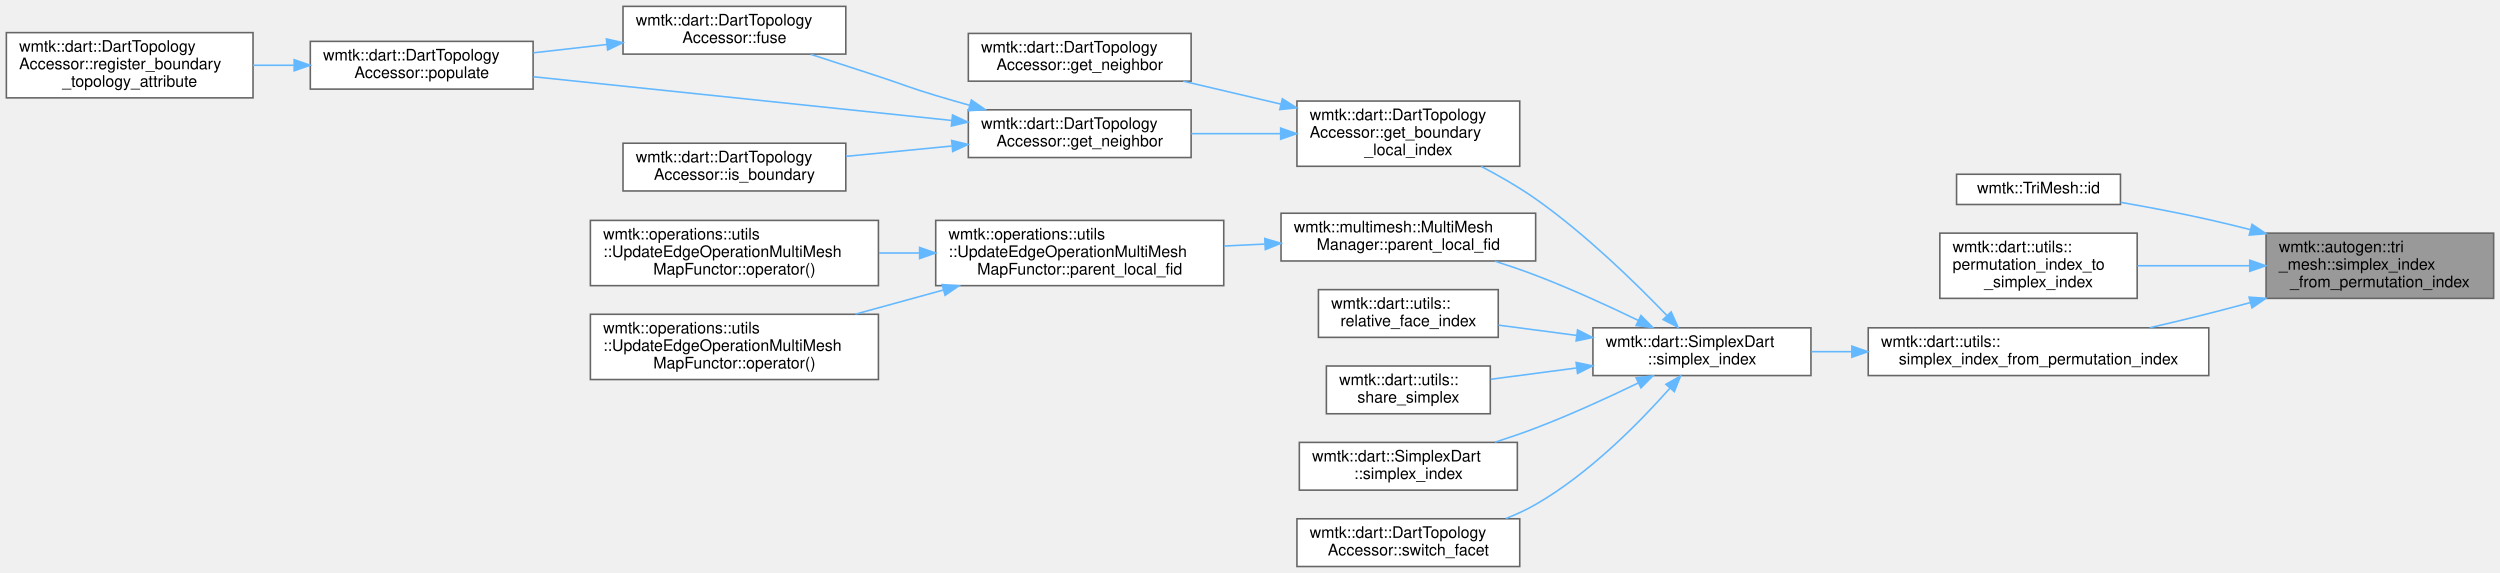
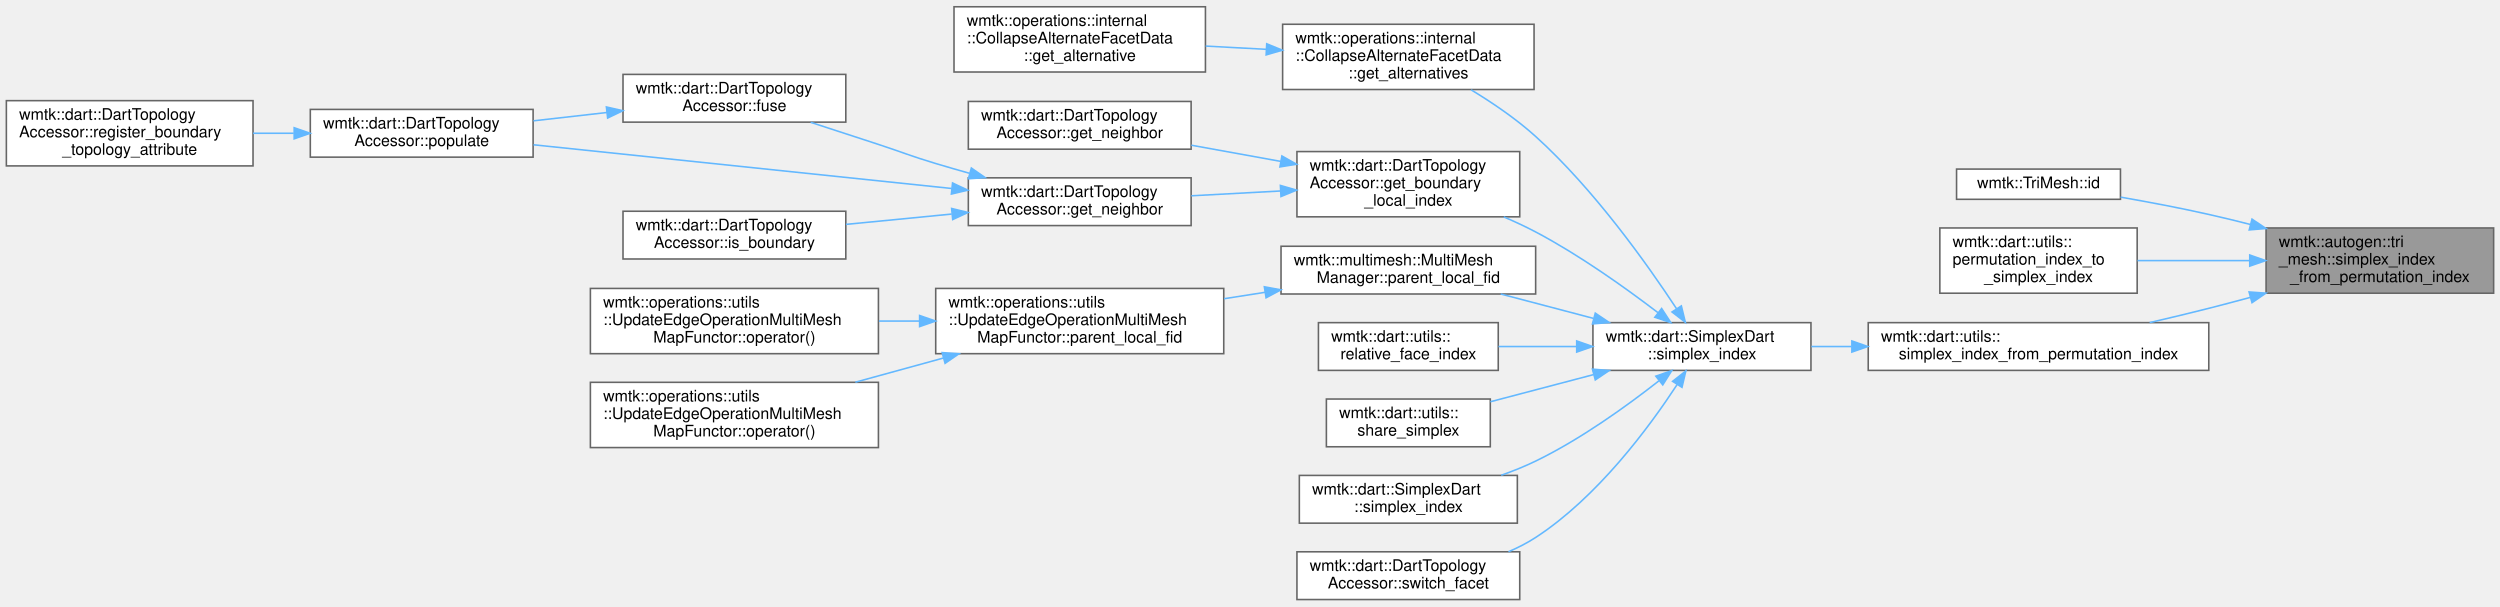
- <svg xmlns="http://www.w3.org/2000/svg" xmlns:xlink="http://www.w3.org/1999/xlink" width="1571pt" height="360pt" viewBox="0.00 0.00 1571.00 360.00">
-   <g id="graph0" class="graph" transform="scale(1 1) rotate(0) translate(4 356)">
+ <svg xmlns="http://www.w3.org/2000/svg" xmlns:xlink="http://www.w3.org/1999/xlink" width="1571pt" height="381pt" viewBox="0.00 0.00 1571.00 380.50">
+   <g id="graph0" class="graph" transform="scale(1 1) rotate(0) translate(4 376.5)">
    <g id="Node000001" class="node">
      <g id="a_Node000001">
        <a xlink:title=" ">
-           <polygon fill="#999999" stroke="#666666" points="1563,-209.5 1420,-209.5 1420,-168.5 1563,-168.5 1563,-209.5" />
-           <text text-anchor="start" x="1428" y="-197.5" font-family="Helvetica,sans-Serif" font-size="10.00">wmtk::autogen::tri</text>
-           <text text-anchor="start" x="1428" y="-186.5" font-family="Helvetica,sans-Serif" font-size="10.00">_mesh::simplex_index</text>
-           <text text-anchor="middle" x="1491.5" y="-175.5" font-family="Helvetica,sans-Serif" font-size="10.00">_from_permutation_index</text>
+           <polygon fill="#999999" stroke="#666666" points="1563,-233.5 1420,-233.5 1420,-192.5 1563,-192.5 1563,-233.5" />
+           <text text-anchor="start" x="1428" y="-221.5" font-family="Helvetica,sans-Serif" font-size="10.00">wmtk::autogen::tri</text>
+           <text text-anchor="start" x="1428" y="-210.5" font-family="Helvetica,sans-Serif" font-size="10.00">_mesh::simplex_index</text>
+           <text text-anchor="middle" x="1491.5" y="-199.5" font-family="Helvetica,sans-Serif" font-size="10.00">_from_permutation_index</text>
        </a>
      </g>
    </g>
    <g id="Node000002" class="node">
      <g id="a_Node000002">
        <a xlink:href="classwmtk_1_1_tri_mesh.html#a8e6c069c04655e6c6ca185b52c545912" target="_top" xlink:title=" ">
-           <polygon fill="white" stroke="#666666" points="1328.5,-246.5 1225.5,-246.5 1225.5,-227.5 1328.5,-227.5 1328.5,-246.5" />
-           <text text-anchor="middle" x="1277" y="-234.5" font-family="Helvetica,sans-Serif" font-size="10.00">wmtk::TriMesh::id</text>
+           <polygon fill="white" stroke="#666666" points="1328.5,-270.5 1225.5,-270.5 1225.5,-251.5 1328.5,-251.5 1328.5,-270.5" />
+           <text text-anchor="middle" x="1277" y="-258.5" font-family="Helvetica,sans-Serif" font-size="10.00">wmtk::TriMesh::id</text>
        </a>
      </g>
    </g>
    <g id="edge1_Node000001_Node000002" class="edge">
      <g id="a_edge1_Node000001_Node000002">
        <a xlink:title=" ">
-           <path fill="none" stroke="#63b8ff" d="M1410.1,-211.7C1401.32,-213.94 1392.49,-216.09 1384,-218 1366.03,-222.05 1346.2,-225.79 1328.6,-228.87" />
-           <polygon fill="#63b8ff" stroke="#63b8ff" points="1411.17,-215.04 1419.97,-209.15 1409.41,-208.27 1411.17,-215.04" />
+           <path fill="none" stroke="#63b8ff" d="M1410.1,-235.7C1401.32,-237.94 1392.49,-240.09 1384,-242 1366.03,-246.05 1346.2,-249.79 1328.6,-252.87" />
+           <polygon fill="#63b8ff" stroke="#63b8ff" points="1411.17,-239.04 1419.97,-233.15 1409.41,-232.27 1411.17,-239.04" />
        </a>
      </g>
    </g>
    <g id="Node000003" class="node">
      <g id="a_Node000003">
        <a xlink:href="namespacewmtk_1_1dart_1_1utils.html#a2a9d018ba8f7a8c66ce8ebb364212338" target="_top" xlink:title=" ">
-           <polygon fill="white" stroke="#666666" points="1339,-209.5 1215,-209.5 1215,-168.5 1339,-168.5 1339,-209.5" />
-           <text text-anchor="start" x="1223" y="-197.5" font-family="Helvetica,sans-Serif" font-size="10.00">wmtk::dart::utils::</text>
-           <text text-anchor="start" x="1223" y="-186.5" font-family="Helvetica,sans-Serif" font-size="10.00">permutation_index_to</text>
-           <text text-anchor="middle" x="1277" y="-175.5" font-family="Helvetica,sans-Serif" font-size="10.00">_simplex_index</text>
+           <polygon fill="white" stroke="#666666" points="1339,-233.5 1215,-233.5 1215,-192.5 1339,-192.5 1339,-233.5" />
+           <text text-anchor="start" x="1223" y="-221.5" font-family="Helvetica,sans-Serif" font-size="10.00">wmtk::dart::utils::</text>
+           <text text-anchor="start" x="1223" y="-210.5" font-family="Helvetica,sans-Serif" font-size="10.00">permutation_index_to</text>
+           <text text-anchor="middle" x="1277" y="-199.5" font-family="Helvetica,sans-Serif" font-size="10.00">_simplex_index</text>
        </a>
      </g>
    </g>
    <g id="edge2_Node000001_Node000003" class="edge">
      <g id="a_edge2_Node000001_Node000003">
        <a xlink:title=" ">
-           <path fill="none" stroke="#63b8ff" d="M1409.51,-189C1386.18,-189 1361.12,-189 1339.2,-189" />
-           <polygon fill="#63b8ff" stroke="#63b8ff" points="1409.74,-192.5 1419.74,-189 1409.74,-185.5 1409.74,-192.5" />
+           <path fill="none" stroke="#63b8ff" d="M1409.51,-213C1386.18,-213 1361.12,-213 1339.2,-213" />
+           <polygon fill="#63b8ff" stroke="#63b8ff" points="1409.74,-216.5 1419.74,-213 1409.74,-209.5 1409.74,-216.5" />
        </a>
      </g>
    </g>
    <g id="Node000004" class="node">
      <g id="a_Node000004">
        <a xlink:href="namespacewmtk_1_1dart_1_1utils.html#a372b3dc51045664821dc4d31392c4e29" target="_top" xlink:title=" ">
-           <polygon fill="white" stroke="#666666" points="1384,-150 1170,-150 1170,-120 1384,-120 1384,-150" />
-           <text text-anchor="start" x="1178" y="-138" font-family="Helvetica,sans-Serif" font-size="10.00">wmtk::dart::utils::</text>
-           <text text-anchor="middle" x="1277" y="-127" font-family="Helvetica,sans-Serif" font-size="10.00">simplex_index_from_permutation_index</text>
+           <polygon fill="white" stroke="#666666" points="1384,-174 1170,-174 1170,-144 1384,-144 1384,-174" />
+           <text text-anchor="start" x="1178" y="-162" font-family="Helvetica,sans-Serif" font-size="10.00">wmtk::dart::utils::</text>
+           <text text-anchor="middle" x="1277" y="-151" font-family="Helvetica,sans-Serif" font-size="10.00">simplex_index_from_permutation_index</text>
        </a>
      </g>
    </g>
    <g id="edge3_Node000001_Node000004" class="edge">
      <g id="a_edge3_Node000001_Node000004">
        <a xlink:title=" ">
-           <path fill="none" stroke="#63b8ff" d="M1410.03,-165.85C1401.26,-163.48 1392.45,-161.15 1384,-159 1372.02,-155.96 1359.23,-152.9 1346.83,-150.04" />
-           <polygon fill="#63b8ff" stroke="#63b8ff" points="1409.32,-169.29 1419.89,-168.55 1411.17,-162.54 1409.32,-169.29" />
+           <path fill="none" stroke="#63b8ff" d="M1410.03,-189.85C1401.26,-187.48 1392.45,-185.15 1384,-183 1372.02,-179.96 1359.23,-176.9 1346.83,-174.04" />
+           <polygon fill="#63b8ff" stroke="#63b8ff" points="1409.32,-193.29 1419.89,-192.55 1411.17,-186.54 1409.32,-193.29" />
        </a>
      </g>
    </g>
    <g id="Node000005" class="node">
      <g id="a_Node000005">
        <a xlink:href="classwmtk_1_1dart_1_1_simplex_dart.html#ad657cee68299758eeb9f380ee376c359" target="_top" xlink:title=" ">
-           <polygon fill="white" stroke="#666666" points="1134,-150 997,-150 997,-120 1134,-120 1134,-150" />
-           <text text-anchor="start" x="1005" y="-138" font-family="Helvetica,sans-Serif" font-size="10.00">wmtk::dart::SimplexDart</text>
-           <text text-anchor="middle" x="1065.5" y="-127" font-family="Helvetica,sans-Serif" font-size="10.00">::simplex_index</text>
+           <polygon fill="white" stroke="#666666" points="1134,-174 997,-174 997,-144 1134,-144 1134,-174" />
+           <text text-anchor="start" x="1005" y="-162" font-family="Helvetica,sans-Serif" font-size="10.00">wmtk::dart::SimplexDart</text>
+           <text text-anchor="middle" x="1065.5" y="-151" font-family="Helvetica,sans-Serif" font-size="10.00">::simplex_index</text>
        </a>
      </g>
    </g>
    <g id="edge4_Node000004_Node000005" class="edge">
      <g id="a_edge4_Node000004_Node000005">
        <a xlink:title=" ">
-           <path fill="none" stroke="#63b8ff" d="M1159.57,-135C1150.95,-135 1142.44,-135 1134.28,-135" />
-           <polygon fill="#63b8ff" stroke="#63b8ff" points="1159.72,-138.5 1169.72,-135 1159.72,-131.5 1159.72,-138.5" />
+           <path fill="none" stroke="#63b8ff" d="M1159.57,-159C1150.95,-159 1142.44,-159 1134.28,-159" />
+           <polygon fill="#63b8ff" stroke="#63b8ff" points="1159.72,-162.5 1169.72,-159 1159.72,-155.5 1159.72,-162.5" />
        </a>
      </g>
    </g>
    <g id="Node000006" class="node">
      <g id="a_Node000006">
-         <a xlink:href="classwmtk_1_1dart_1_1_dart_topology_accessor.html#a9b2ae233ce769195d539dea00eee6d17" target="_top" xlink:title=" ">
-           <polygon fill="white" stroke="#666666" points="951,-292.5 811,-292.5 811,-251.5 951,-251.5 951,-292.5" />
-           <text text-anchor="start" x="819" y="-280.5" font-family="Helvetica,sans-Serif" font-size="10.00">wmtk::dart::DartTopology</text>
-           <text text-anchor="start" x="819" y="-269.5" font-family="Helvetica,sans-Serif" font-size="10.00">Accessor::get_boundary</text>
-           <text text-anchor="middle" x="881" y="-258.5" font-family="Helvetica,sans-Serif" font-size="10.00">_local_index</text>
+         <a xlink:href="classwmtk_1_1operations_1_1internal_1_1_collapse_alternate_facet_data.html#ad5d625ffe8c3c7b0e62c77cd2332f053" target="_top" xlink:title=" ">
+           <polygon fill="white" stroke="#666666" points="960,-361.5 802,-361.5 802,-320.5 960,-320.5 960,-361.5" />
+           <text text-anchor="start" x="810" y="-349.5" font-family="Helvetica,sans-Serif" font-size="10.00">wmtk::operations::internal</text>
+           <text text-anchor="start" x="810" y="-338.5" font-family="Helvetica,sans-Serif" font-size="10.00">::CollapseAlternateFacetData</text>
+           <text text-anchor="middle" x="881" y="-327.5" font-family="Helvetica,sans-Serif" font-size="10.00">::get_alternatives</text>
        </a>
      </g>
    </g>
    <g id="edge5_Node000005_Node000006" class="edge">
      <g id="a_edge5_Node000005_Node000006">
        <a xlink:title=" ">
-           <path fill="none" stroke="#63b8ff" d="M1043.46,-157.76C1023.53,-178.49 992.1,-209.11 961,-231 950.39,-238.47 938.23,-245.45 926.69,-251.46" />
-           <polygon fill="#63b8ff" stroke="#63b8ff" points="1046.16,-160 1050.51,-150.34 1041.08,-155.18 1046.16,-160" />
-         </a>
-       </g>
-     </g>
-     <g id="Node000013" class="node">
-       <g id="a_Node000013">
+           <path fill="none" stroke="#63b8ff" d="M1049.62,-182.62C1031.17,-210.68 997.65,-257.87 961,-291 948.84,-301.99 933.98,-312.1 920.44,-320.3" />
+           <polygon fill="#63b8ff" stroke="#63b8ff" points="1052.56,-184.52 1055.07,-174.22 1046.69,-180.71 1052.56,-184.52" />
+         </a>
+       </g>
+     </g>
+     <g id="Node000008" class="node">
+       <g id="a_Node000008">
+         <a xlink:href="classwmtk_1_1dart_1_1_dart_topology_accessor.html#a9b2ae233ce769195d539dea00eee6d17" target="_top" xlink:title=" ">
+           <polygon fill="white" stroke="#666666" points="951,-281.5 811,-281.5 811,-240.5 951,-240.5 951,-281.5" />
+           <text text-anchor="start" x="819" y="-269.5" font-family="Helvetica,sans-Serif" font-size="10.00">wmtk::dart::DartTopology</text>
+           <text text-anchor="start" x="819" y="-258.5" font-family="Helvetica,sans-Serif" font-size="10.00">Accessor::get_boundary</text>
+           <text text-anchor="middle" x="881" y="-247.5" font-family="Helvetica,sans-Serif" font-size="10.00">_local_index</text>
+         </a>
+       </g>
+     </g>
+     <g id="edge7_Node000005_Node000008" class="edge">
+       <g id="a_edge7_Node000005_Node000008">
+         <a xlink:title=" ">
+           <path fill="none" stroke="#63b8ff" d="M1037.83,-180.29C1017.58,-195.75 988.61,-216.44 961,-231 954.64,-234.35 947.82,-237.52 940.95,-240.45" />
+           <polygon fill="#63b8ff" stroke="#63b8ff" points="1040.17,-182.9 1045.94,-174.01 1035.89,-177.36 1040.17,-182.9" />
+         </a>
+       </g>
+     </g>
+     <g id="Node000015" class="node">
+       <g id="a_Node000015">
        <a xlink:href="classwmtk_1_1multimesh_1_1_multi_mesh_manager.html#a74760c3295ccb0900669c2005d680a10" target="_top" xlink:title=" ">
          <polygon fill="white" stroke="#666666" points="961,-222 801,-222 801,-192 961,-192 961,-222" />
          <text text-anchor="start" x="809" y="-210" font-family="Helvetica,sans-Serif" font-size="10.00">wmtk::multimesh::MultiMesh</text>
          <text text-anchor="middle" x="881" y="-199" font-family="Helvetica,sans-Serif" font-size="10.00">Manager::parent_local_fid</text>
        </a>
      </g>
    </g>
-     <g id="edge13_Node000005_Node000013" class="edge">
-       <g id="a_edge13_Node000005_Node000013">
-         <a xlink:title=" ">
-           <path fill="none" stroke="#63b8ff" d="M1025.6,-154.6C1006.43,-163.87 982.79,-174.68 961,-183 952.83,-186.12 944.07,-189.11 935.46,-191.87" />
-           <polygon fill="#63b8ff" stroke="#63b8ff" points="1027.18,-157.73 1034.63,-150.2 1024.11,-151.44 1027.18,-157.73" />
-         </a>
-       </g>
-     </g>
-     <g id="Node000017" class="node">
-       <g id="a_Node000017">
+     <g id="edge15_Node000005_Node000015" class="edge">
+       <g id="a_edge15_Node000005_Node000015">
+         <a xlink:title=" ">
+           <path fill="none" stroke="#63b8ff" d="M997.4,-176.65C978.23,-181.69 957.54,-187.13 939.04,-192" />
+           <polygon fill="#63b8ff" stroke="#63b8ff" points="998.48,-179.98 1007.26,-174.06 996.7,-173.21 998.48,-179.98" />
+         </a>
+       </g>
+     </g>
+     <g id="Node000019" class="node">
+       <g id="a_Node000019">
        <a xlink:href="namespacewmtk_1_1dart_1_1utils.html#a5f31fe5234df47891fdb49db5909c693" target="_top" xlink:title=": Returns the relative local index of a simplex with respect to an permutation When we switch a dart ...">
          <polygon fill="white" stroke="#666666" points="937.5,-174 824.5,-174 824.5,-144 937.5,-144 937.5,-174" />
          <text text-anchor="start" x="832.5" y="-162" font-family="Helvetica,sans-Serif" font-size="10.00">wmtk::dart::utils::</text>
          <text text-anchor="middle" x="881" y="-151" font-family="Helvetica,sans-Serif" font-size="10.00">relative_face_index</text>
        </a>
      </g>
    </g>
-     <g id="edge17_Node000005_Node000017" class="edge">
-       <g id="a_edge17_Node000005_Node000017">
-         <a xlink:title=" ">
-           <path fill="none" stroke="#63b8ff" d="M986.64,-145.24C970.17,-147.4 953.11,-149.65 937.65,-151.68" />
-           <polygon fill="#63b8ff" stroke="#63b8ff" points="987.34,-148.68 996.8,-143.9 986.43,-141.74 987.34,-148.68" />
-         </a>
-       </g>
-     </g>
-     <g id="Node000018" class="node">
-       <g id="a_Node000018">
+     <g id="edge19_Node000005_Node000019" class="edge">
+       <g id="a_edge19_Node000005_Node000019">
+         <a xlink:title=" ">
+           <path fill="none" stroke="#63b8ff" d="M986.64,-159C970.17,-159 953.11,-159 937.65,-159" />
+           <polygon fill="#63b8ff" stroke="#63b8ff" points="986.8,-162.5 996.8,-159 986.8,-155.5 986.8,-162.5" />
+         </a>
+       </g>
+     </g>
+     <g id="Node000020" class="node">
+       <g id="a_Node000020">
        <a xlink:href="namespacewmtk_1_1dart_1_1utils.html#a0da3bb8b3f6be11f2609971777450d46" target="_top" xlink:title=" ">
          <polygon fill="white" stroke="#666666" points="932.5,-126 829.5,-126 829.5,-96 932.5,-96 932.5,-126" />
          <text text-anchor="start" x="837.5" y="-114" font-family="Helvetica,sans-Serif" font-size="10.00">wmtk::dart::utils::</text>
          <text text-anchor="middle" x="881" y="-103" font-family="Helvetica,sans-Serif" font-size="10.00">share_simplex</text>
        </a>
      </g>
    </g>
-     <g id="edge18_Node000005_Node000018" class="edge">
-       <g id="a_edge18_Node000005_Node000018">
-         <a xlink:title=" ">
-           <path fill="none" stroke="#63b8ff" d="M986.75,-124.78C968.49,-122.37 949.48,-119.87 932.76,-117.67" />
-           <polygon fill="#63b8ff" stroke="#63b8ff" points="986.43,-128.26 996.8,-126.1 987.34,-121.32 986.43,-128.26" />
-         </a>
-       </g>
-     </g>
-     <g id="Node000019" class="node">
-       <g id="a_Node000019">
+     <g id="edge20_Node000005_Node000020" class="edge">
+       <g id="a_edge20_Node000005_Node000020">
+         <a xlink:title=" ">
+           <path fill="none" stroke="#63b8ff" d="M997.54,-141.39C976.07,-135.74 952.66,-129.58 932.56,-124.3" />
+           <polygon fill="#63b8ff" stroke="#63b8ff" points="996.7,-144.79 1007.26,-143.94 998.48,-138.02 996.7,-144.79" />
+         </a>
+       </g>
+     </g>
+     <g id="Node000021" class="node">
+       <g id="a_Node000021">
        <a xlink:href="classwmtk_1_1dart_1_1_simplex_dart.html#a003e5ef36e56b27a54b412fb23119183" target="_top" xlink:title=" ">
          <polygon fill="white" stroke="#666666" points="949.5,-78 812.5,-78 812.5,-48 949.5,-48 949.5,-78" />
          <text text-anchor="start" x="820.5" y="-66" font-family="Helvetica,sans-Serif" font-size="10.00">wmtk::dart::SimplexDart</text>
          <text text-anchor="middle" x="881" y="-55" font-family="Helvetica,sans-Serif" font-size="10.00">::simplex_index</text>
        </a>
      </g>
    </g>
-     <g id="edge19_Node000005_Node000019" class="edge">
-       <g id="a_edge19_Node000005_Node000019">
-         <a xlink:title=" ">
-           <path fill="none" stroke="#63b8ff" d="M1025.6,-115.4C1006.43,-106.13 982.79,-95.32 961,-87 952.83,-83.88 944.07,-80.89 935.46,-78.13" />
-           <polygon fill="#63b8ff" stroke="#63b8ff" points="1024.11,-118.56 1034.63,-119.8 1027.18,-112.27 1024.11,-118.56" />
-         </a>
-       </g>
-     </g>
-     <g id="Node000020" class="node">
-       <g id="a_Node000020">
+     <g id="edge21_Node000005_Node000021" class="edge">
+       <g id="a_edge21_Node000005_Node000021">
+         <a xlink:title=" ">
+           <path fill="none" stroke="#63b8ff" d="M1038.48,-137.45C1018.36,-121.67 989.26,-100.7 961,-87 954.16,-83.69 946.77,-80.72 939.35,-78.09" />
+           <polygon fill="#63b8ff" stroke="#63b8ff" points="1036.52,-140.36 1046.52,-143.85 1040.88,-134.88 1036.52,-140.36" />
+         </a>
+       </g>
+     </g>
+     <g id="Node000022" class="node">
+       <g id="a_Node000022">
        <a xlink:href="classwmtk_1_1dart_1_1_dart_topology_accessor.html#a51daafd112d7ef209418627ea3fb6310" target="_top" xlink:title=" ">
          <polygon fill="white" stroke="#666666" points="951,-30 811,-30 811,0 951,0 951,-30" />
          <text text-anchor="start" x="819" y="-18" font-family="Helvetica,sans-Serif" font-size="10.00">wmtk::dart::DartTopology</text>
          <text text-anchor="middle" x="881" y="-7" font-family="Helvetica,sans-Serif" font-size="10.00">Accessor::switch_facet</text>
        </a>
      </g>
    </g>
-     <g id="edge20_Node000005_Node000020" class="edge">
-       <g id="a_edge20_Node000005_Node000020">
-         <a xlink:title=" ">
-           <path fill="none" stroke="#63b8ff" d="M1045.31,-111.98C1026.07,-90.27 994.54,-58.27 961,-39 955.16,-35.64 948.8,-32.71 942.31,-30.16" />
-           <polygon fill="#63b8ff" stroke="#63b8ff" points="1042.86,-114.5 1052.07,-119.75 1048.15,-109.9 1042.86,-114.5" />
+     <g id="edge22_Node000005_Node000022" class="edge">
+       <g id="a_edge22_Node000005_Node000022">
+         <a xlink:title=" ">
+           <path fill="none" stroke="#63b8ff" d="M1049.95,-135.15C1032.21,-108.02 999.74,-64.22 961,-39 955.71,-35.56 949.91,-32.59 943.93,-30.04" />
+           <polygon fill="#63b8ff" stroke="#63b8ff" points="1047.06,-137.12 1055.39,-143.66 1052.96,-133.35 1047.06,-137.12" />
        </a>
      </g>
    </g>
    <g id="Node000007" class="node">
      <g id="a_Node000007">
-         <a xlink:href="classwmtk_1_1dart_1_1_dart_topology_accessor.html#aaa7716fcdaf15268aa1974ed8567fb5b" target="_top" xlink:title=" ">
-           <polygon fill="white" stroke="#666666" points="744.5,-335 604.5,-335 604.5,-305 744.5,-305 744.5,-335" />
-           <text text-anchor="start" x="612.5" y="-323" font-family="Helvetica,sans-Serif" font-size="10.00">wmtk::dart::DartTopology</text>
-           <text text-anchor="middle" x="674.5" y="-312" font-family="Helvetica,sans-Serif" font-size="10.00">Accessor::get_neighbor</text>
+         <a xlink:href="classwmtk_1_1operations_1_1internal_1_1_collapse_alternate_facet_data.html#aec408f6fcc5cb735d8761af17631bff9" target="_top" xlink:title=" ">
+           <polygon fill="white" stroke="#666666" points="753.5,-372.5 595.5,-372.5 595.5,-331.5 753.5,-331.5 753.5,-372.5" />
+           <text text-anchor="start" x="603.5" y="-360.5" font-family="Helvetica,sans-Serif" font-size="10.00">wmtk::operations::internal</text>
+           <text text-anchor="start" x="603.5" y="-349.5" font-family="Helvetica,sans-Serif" font-size="10.00">::CollapseAlternateFacetData</text>
+           <text text-anchor="middle" x="674.5" y="-338.5" font-family="Helvetica,sans-Serif" font-size="10.00">::get_alternative</text>
        </a>
      </g>
    </g>
    <g id="edge6_Node000006_Node000007" class="edge">
      <g id="a_edge6_Node000006_Node000007">
        <a xlink:title=" ">
-           <path fill="none" stroke="#63b8ff" d="M800.9,-290.57C780.57,-295.34 758.95,-300.41 739.5,-304.98" />
-           <polygon fill="#63b8ff" stroke="#63b8ff" points="801.83,-293.94 810.77,-288.25 800.23,-287.13 801.83,-293.94" />
-         </a>
-       </g>
-     </g>
-     <g id="Node000008" class="node">
-       <g id="a_Node000008">
-         <a xlink:href="classwmtk_1_1dart_1_1_dart_topology_accessor.html#a4424f3f1f771ee3e8775a4abfa02017f" target="_top" xlink:title=" ">
-           <polygon fill="white" stroke="#666666" points="744.5,-287 604.5,-287 604.5,-257 744.5,-257 744.5,-287" />
-           <text text-anchor="start" x="612.5" y="-275" font-family="Helvetica,sans-Serif" font-size="10.00">wmtk::dart::DartTopology</text>
-           <text text-anchor="middle" x="674.5" y="-264" font-family="Helvetica,sans-Serif" font-size="10.00">Accessor::get_neighbor</text>
-         </a>
-       </g>
-     </g>
-     <g id="edge7_Node000006_Node000008" class="edge">
-       <g id="a_edge7_Node000006_Node000008">
-         <a xlink:title=" ">
-           <path fill="none" stroke="#63b8ff" d="M800.63,-272C782.16,-272 762.65,-272 744.66,-272" />
-           <polygon fill="#63b8ff" stroke="#63b8ff" points="800.77,-275.5 810.77,-272 800.77,-268.5 800.77,-275.5" />
+           <path fill="none" stroke="#63b8ff" d="M791.73,-345.75C779.06,-346.43 766.1,-347.13 753.64,-347.8" />
+           <polygon fill="#63b8ff" stroke="#63b8ff" points="792.01,-349.24 801.81,-345.21 791.64,-342.25 792.01,-349.24" />
        </a>
      </g>
    </g>
    <g id="Node000009" class="node">
      <g id="a_Node000009">
-         <a xlink:href="classwmtk_1_1dart_1_1_dart_topology_accessor.html#ac79e08ea187ee2465c1755cc4e7526cf" target="_top" xlink:title=" ">
-           <polygon fill="white" stroke="#666666" points="527.5,-352 387.5,-352 387.5,-322 527.5,-322 527.5,-352" />
-           <text text-anchor="start" x="395.5" y="-340" font-family="Helvetica,sans-Serif" font-size="10.00">wmtk::dart::DartTopology</text>
-           <text text-anchor="middle" x="457.5" y="-329" font-family="Helvetica,sans-Serif" font-size="10.00">Accessor::fuse</text>
+         <a xlink:href="classwmtk_1_1dart_1_1_dart_topology_accessor.html#aaa7716fcdaf15268aa1974ed8567fb5b" target="_top" xlink:title=" ">
+           <polygon fill="white" stroke="#666666" points="744.5,-313 604.5,-313 604.5,-283 744.5,-283 744.5,-313" />
+           <text text-anchor="start" x="612.5" y="-301" font-family="Helvetica,sans-Serif" font-size="10.00">wmtk::dart::DartTopology</text>
+           <text text-anchor="middle" x="674.5" y="-290" font-family="Helvetica,sans-Serif" font-size="10.00">Accessor::get_neighbor</text>
        </a>
      </g>
    </g>
    <g id="edge8_Node000008_Node000009" class="edge">
      <g id="a_edge8_Node000008_Node000009">
        <a xlink:title=" ">
-           <path fill="none" stroke="#63b8ff" d="M605.3,-289.83C598.09,-291.85 590.88,-293.93 584,-296 567.85,-300.85 564.02,-302.73 548,-308 534.19,-312.54 519.16,-317.43 505.44,-321.87" />
-           <polygon fill="#63b8ff" stroke="#63b8ff" points="606.4,-293.16 615.1,-287.12 604.53,-286.41 606.4,-293.16" />
+           <path fill="none" stroke="#63b8ff" d="M800.89,-275.31C782.35,-278.67 762.73,-282.22 744.66,-285.49" />
+           <polygon fill="#63b8ff" stroke="#63b8ff" points="801.55,-278.75 810.77,-273.53 800.3,-271.86 801.55,-278.75" />
        </a>
      </g>
    </g>
    <g id="Node000010" class="node">
      <g id="a_Node000010">
-         <a xlink:href="classwmtk_1_1dart_1_1_dart_topology_accessor.html#a3e3e91d4b9c8a52353cbf60b10b2830b" target="_top" xlink:title=" ">
-           <polygon fill="white" stroke="#666666" points="331,-330 191,-330 191,-300 331,-300 331,-330" />
-           <text text-anchor="start" x="199" y="-318" font-family="Helvetica,sans-Serif" font-size="10.00">wmtk::dart::DartTopology</text>
-           <text text-anchor="middle" x="261" y="-307" font-family="Helvetica,sans-Serif" font-size="10.00">Accessor::populate</text>
-         </a>
-       </g>
-     </g>
-     <g id="edge12_Node000008_Node000010" class="edge">
-       <g id="a_edge12_Node000008_Node000010">
-         <a xlink:title=" ">
-           <path fill="none" stroke="#63b8ff" d="M594.13,-280.29C517.91,-288.26 403.93,-300.17 331.28,-307.76" />
-           <polygon fill="#63b8ff" stroke="#63b8ff" points="594.58,-283.77 604.16,-279.25 593.85,-276.8 594.58,-283.77" />
+         <a xlink:href="classwmtk_1_1dart_1_1_dart_topology_accessor.html#a4424f3f1f771ee3e8775a4abfa02017f" target="_top" xlink:title=" ">
+           <polygon fill="white" stroke="#666666" points="744.5,-265 604.5,-265 604.5,-235 744.5,-235 744.5,-265" />
+           <text text-anchor="start" x="612.5" y="-253" font-family="Helvetica,sans-Serif" font-size="10.00">wmtk::dart::DartTopology</text>
+           <text text-anchor="middle" x="674.5" y="-242" font-family="Helvetica,sans-Serif" font-size="10.00">Accessor::get_neighbor</text>
+         </a>
+       </g>
+     </g>
+     <g id="edge9_Node000008_Node000010" class="edge">
+       <g id="a_edge9_Node000008_Node000010">
+         <a xlink:title=" ">
+           <path fill="none" stroke="#63b8ff" d="M800.63,-256.73C782.16,-255.74 762.65,-254.69 744.66,-253.72" />
+           <polygon fill="#63b8ff" stroke="#63b8ff" points="800.59,-260.23 810.77,-257.28 800.97,-253.24 800.59,-260.23" />
+         </a>
+       </g>
+     </g>
+     <g id="Node000011" class="node">
+       <g id="a_Node000011">
+         <a xlink:href="classwmtk_1_1dart_1_1_dart_topology_accessor.html#ac79e08ea187ee2465c1755cc4e7526cf" target="_top" xlink:title=" ">
+           <polygon fill="white" stroke="#666666" points="527.5,-330 387.5,-330 387.5,-300 527.5,-300 527.5,-330" />
+           <text text-anchor="start" x="395.5" y="-318" font-family="Helvetica,sans-Serif" font-size="10.00">wmtk::dart::DartTopology</text>
+           <text text-anchor="middle" x="457.5" y="-307" font-family="Helvetica,sans-Serif" font-size="10.00">Accessor::fuse</text>
+         </a>
+       </g>
+     </g>
+     <g id="edge10_Node000010_Node000011" class="edge">
+       <g id="a_edge10_Node000010_Node000011">
+         <a xlink:title=" ">
+           <path fill="none" stroke="#63b8ff" d="M605.3,-267.83C598.09,-269.85 590.88,-271.93 584,-274 567.85,-278.85 564.02,-280.73 548,-286 534.19,-290.54 519.16,-295.43 505.44,-299.87" />
+           <polygon fill="#63b8ff" stroke="#63b8ff" points="606.4,-271.16 615.1,-265.12 604.53,-264.41 606.4,-271.16" />
        </a>
      </g>
    </g>
    <g id="Node000012" class="node">
      <g id="a_Node000012">
-         <a xlink:href="classwmtk_1_1dart_1_1_dart_topology_accessor.html#a1480b035cc4b65f7d2f4a3fcd678f088" target="_top" xlink:title=" ">
-           <polygon fill="white" stroke="#666666" points="527.5,-266 387.5,-266 387.5,-236 527.5,-236 527.5,-266" />
-           <text text-anchor="start" x="395.5" y="-254" font-family="Helvetica,sans-Serif" font-size="10.00">wmtk::dart::DartTopology</text>
-           <text text-anchor="middle" x="457.5" y="-243" font-family="Helvetica,sans-Serif" font-size="10.00">Accessor::is_boundary</text>
-         </a>
-       </g>
-     </g>
-     <g id="edge11_Node000008_Node000012" class="edge">
-       <g id="a_edge11_Node000008_Node000012">
-         <a xlink:title=" ">
-           <path fill="none" stroke="#63b8ff" d="M594.06,-264.24C572.24,-262.11 548.77,-259.82 527.58,-257.75" />
-           <polygon fill="#63b8ff" stroke="#63b8ff" points="594,-267.75 604.29,-265.24 594.68,-260.78 594,-267.75" />
-         </a>
-       </g>
-     </g>
-     <g id="edge9_Node000009_Node000010" class="edge">
-       <g id="a_edge9_Node000009_Node000010">
-         <a xlink:title=" ">
-           <path fill="none" stroke="#63b8ff" d="M377.43,-328.06C362.12,-326.32 346.19,-324.52 331.23,-322.83" />
-           <polygon fill="#63b8ff" stroke="#63b8ff" points="377.05,-331.54 387.38,-329.18 377.84,-324.58 377.05,-331.54" />
-         </a>
-       </g>
-     </g>
-     <g id="Node000011" class="node">
-       <g id="a_Node000011">
-         <a xlink:href="classwmtk_1_1dart_1_1_dart_topology_accessor.html#ad3e9dba0cf529c970de42361019bec19" target="_top" xlink:title=" ">
-           <polygon fill="white" stroke="#666666" points="155,-335.5 0,-335.5 0,-294.5 155,-294.5 155,-335.5" />
-           <text text-anchor="start" x="8" y="-323.5" font-family="Helvetica,sans-Serif" font-size="10.00">wmtk::dart::DartTopology</text>
-           <text text-anchor="start" x="8" y="-312.5" font-family="Helvetica,sans-Serif" font-size="10.00">Accessor::register_boundary</text>
-           <text text-anchor="middle" x="77.5" y="-301.5" font-family="Helvetica,sans-Serif" font-size="10.00">_topology_attribute</text>
-         </a>
-       </g>
-     </g>
-     <g id="edge10_Node000010_Node000011" class="edge">
-       <g id="a_edge10_Node000010_Node000011">
-         <a xlink:title=" ">
-           <path fill="none" stroke="#63b8ff" d="M180.59,-315C172.1,-315 163.47,-315 155.02,-315" />
-           <polygon fill="#63b8ff" stroke="#63b8ff" points="180.86,-318.5 190.86,-315 180.86,-311.5 180.86,-318.5" />
+         <a xlink:href="classwmtk_1_1dart_1_1_dart_topology_accessor.html#a3e3e91d4b9c8a52353cbf60b10b2830b" target="_top" xlink:title=" ">
+           <polygon fill="white" stroke="#666666" points="331,-308 191,-308 191,-278 331,-278 331,-308" />
+           <text text-anchor="start" x="199" y="-296" font-family="Helvetica,sans-Serif" font-size="10.00">wmtk::dart::DartTopology</text>
+           <text text-anchor="middle" x="261" y="-285" font-family="Helvetica,sans-Serif" font-size="10.00">Accessor::populate</text>
+         </a>
+       </g>
+     </g>
+     <g id="edge14_Node000010_Node000012" class="edge">
+       <g id="a_edge14_Node000010_Node000012">
+         <a xlink:title=" ">
+           <path fill="none" stroke="#63b8ff" d="M594.13,-258.29C517.91,-266.26 403.93,-278.17 331.28,-285.76" />
+           <polygon fill="#63b8ff" stroke="#63b8ff" points="594.58,-261.77 604.16,-257.25 593.85,-254.8 594.58,-261.77" />
        </a>
      </g>
    </g>
    <g id="Node000014" class="node">
      <g id="a_Node000014">
-         <a xlink:href="classwmtk_1_1operations_1_1utils_1_1_update_edge_operation_multi_mesh_map_functor.html#aa27624c5173e22260721f2cf0adec1f8" target="_top" xlink:title=" ">
-           <polygon fill="white" stroke="#666666" points="765,-217.5 584,-217.5 584,-176.5 765,-176.5 765,-217.5" />
-           <text text-anchor="start" x="592" y="-205.5" font-family="Helvetica,sans-Serif" font-size="10.00">wmtk::operations::utils</text>
-           <text text-anchor="start" x="592" y="-194.5" font-family="Helvetica,sans-Serif" font-size="10.00">::UpdateEdgeOperationMultiMesh</text>
-           <text text-anchor="middle" x="674.5" y="-183.5" font-family="Helvetica,sans-Serif" font-size="10.00">MapFunctor::parent_local_fid</text>
-         </a>
-       </g>
-     </g>
-     <g id="edge14_Node000013_Node000014" class="edge">
-       <g id="a_edge14_Node000013_Node000014">
-         <a xlink:title=" ">
-           <path fill="none" stroke="#63b8ff" d="M790.71,-202.63C782.26,-202.22 773.69,-201.8 765.24,-201.39" />
-           <polygon fill="#63b8ff" stroke="#63b8ff" points="790.78,-206.14 800.93,-203.13 791.12,-199.15 790.78,-206.14" />
-         </a>
-       </g>
-     </g>
-     <g id="Node000015" class="node">
-       <g id="a_Node000015">
-         <a xlink:href="classwmtk_1_1operations_1_1utils_1_1_update_edge_operation_multi_mesh_map_functor.html#a9b36575024b847b2c0367ced7f1c5caa" target="_top" xlink:title=" ">
-           <polygon fill="white" stroke="#666666" points="548,-217.5 367,-217.5 367,-176.5 548,-176.5 548,-217.5" />
-           <text text-anchor="start" x="375" y="-205.5" font-family="Helvetica,sans-Serif" font-size="10.00">wmtk::operations::utils</text>
-           <text text-anchor="start" x="375" y="-194.5" font-family="Helvetica,sans-Serif" font-size="10.00">::UpdateEdgeOperationMultiMesh</text>
-           <text text-anchor="middle" x="457.5" y="-183.5" font-family="Helvetica,sans-Serif" font-size="10.00">MapFunctor::operator()</text>
-         </a>
-       </g>
-     </g>
-     <g id="edge15_Node000014_Node000015" class="edge">
-       <g id="a_edge15_Node000014_Node000015">
-         <a xlink:title=" ">
-           <path fill="none" stroke="#63b8ff" d="M573.63,-197C565.19,-197 556.68,-197 548.32,-197" />
-           <polygon fill="#63b8ff" stroke="#63b8ff" points="573.88,-200.5 583.88,-197 573.88,-193.5 573.88,-200.5" />
+         <a xlink:href="classwmtk_1_1dart_1_1_dart_topology_accessor.html#a1480b035cc4b65f7d2f4a3fcd678f088" target="_top" xlink:title=" ">
+           <polygon fill="white" stroke="#666666" points="527.5,-244 387.5,-244 387.5,-214 527.5,-214 527.5,-244" />
+           <text text-anchor="start" x="395.5" y="-232" font-family="Helvetica,sans-Serif" font-size="10.00">wmtk::dart::DartTopology</text>
+           <text text-anchor="middle" x="457.5" y="-221" font-family="Helvetica,sans-Serif" font-size="10.00">Accessor::is_boundary</text>
+         </a>
+       </g>
+     </g>
+     <g id="edge13_Node000010_Node000014" class="edge">
+       <g id="a_edge13_Node000010_Node000014">
+         <a xlink:title=" ">
+           <path fill="none" stroke="#63b8ff" d="M594.06,-242.24C572.24,-240.11 548.77,-237.82 527.58,-235.75" />
+           <polygon fill="#63b8ff" stroke="#63b8ff" points="594,-245.75 604.29,-243.24 594.68,-238.78 594,-245.75" />
+         </a>
+       </g>
+     </g>
+     <g id="edge11_Node000011_Node000012" class="edge">
+       <g id="a_edge11_Node000011_Node000012">
+         <a xlink:title=" ">
+           <path fill="none" stroke="#63b8ff" d="M377.43,-306.06C362.12,-304.32 346.19,-302.52 331.23,-300.83" />
+           <polygon fill="#63b8ff" stroke="#63b8ff" points="377.05,-309.54 387.38,-307.18 377.84,-302.58 377.05,-309.54" />
+         </a>
+       </g>
+     </g>
+     <g id="Node000013" class="node">
+       <g id="a_Node000013">
+         <a xlink:href="classwmtk_1_1dart_1_1_dart_topology_accessor.html#ad3e9dba0cf529c970de42361019bec19" target="_top" xlink:title=" ">
+           <polygon fill="white" stroke="#666666" points="155,-313.5 0,-313.5 0,-272.5 155,-272.5 155,-313.5" />
+           <text text-anchor="start" x="8" y="-301.5" font-family="Helvetica,sans-Serif" font-size="10.00">wmtk::dart::DartTopology</text>
+           <text text-anchor="start" x="8" y="-290.5" font-family="Helvetica,sans-Serif" font-size="10.00">Accessor::register_boundary</text>
+           <text text-anchor="middle" x="77.5" y="-279.5" font-family="Helvetica,sans-Serif" font-size="10.00">_topology_attribute</text>
+         </a>
+       </g>
+     </g>
+     <g id="edge12_Node000012_Node000013" class="edge">
+       <g id="a_edge12_Node000012_Node000013">
+         <a xlink:title=" ">
+           <path fill="none" stroke="#63b8ff" d="M180.59,-293C172.1,-293 163.47,-293 155.02,-293" />
+           <polygon fill="#63b8ff" stroke="#63b8ff" points="180.86,-296.5 190.86,-293 180.86,-289.5 180.86,-296.5" />
        </a>
      </g>
    </g>
    <g id="Node000016" class="node">
      <g id="a_Node000016">
+         <a xlink:href="classwmtk_1_1operations_1_1utils_1_1_update_edge_operation_multi_mesh_map_functor.html#aa27624c5173e22260721f2cf0adec1f8" target="_top" xlink:title=" ">
+           <polygon fill="white" stroke="#666666" points="765,-195.5 584,-195.5 584,-154.5 765,-154.5 765,-195.5" />
+           <text text-anchor="start" x="592" y="-183.5" font-family="Helvetica,sans-Serif" font-size="10.00">wmtk::operations::utils</text>
+           <text text-anchor="start" x="592" y="-172.5" font-family="Helvetica,sans-Serif" font-size="10.00">::UpdateEdgeOperationMultiMesh</text>
+           <text text-anchor="middle" x="674.5" y="-161.5" font-family="Helvetica,sans-Serif" font-size="10.00">MapFunctor::parent_local_fid</text>
+         </a>
+       </g>
+     </g>
+     <g id="edge16_Node000015_Node000016" class="edge">
+       <g id="a_edge16_Node000015_Node000016">
+         <a xlink:title=" ">
+           <path fill="none" stroke="#63b8ff" d="M790.99,-193.07C782.45,-191.74 773.79,-190.38 765.24,-189.04" />
+           <polygon fill="#63b8ff" stroke="#63b8ff" points="790.51,-196.54 800.93,-194.63 791.6,-189.62 790.51,-196.54" />
+         </a>
+       </g>
+     </g>
+     <g id="Node000017" class="node">
+       <g id="a_Node000017">
+         <a xlink:href="classwmtk_1_1operations_1_1utils_1_1_update_edge_operation_multi_mesh_map_functor.html#a9b36575024b847b2c0367ced7f1c5caa" target="_top" xlink:title=" ">
+           <polygon fill="white" stroke="#666666" points="548,-195.5 367,-195.5 367,-154.5 548,-154.5 548,-195.5" />
+           <text text-anchor="start" x="375" y="-183.5" font-family="Helvetica,sans-Serif" font-size="10.00">wmtk::operations::utils</text>
+           <text text-anchor="start" x="375" y="-172.5" font-family="Helvetica,sans-Serif" font-size="10.00">::UpdateEdgeOperationMultiMesh</text>
+           <text text-anchor="middle" x="457.5" y="-161.5" font-family="Helvetica,sans-Serif" font-size="10.00">MapFunctor::operator()</text>
+         </a>
+       </g>
+     </g>
+     <g id="edge17_Node000016_Node000017" class="edge">
+       <g id="a_edge17_Node000016_Node000017">
+         <a xlink:title=" ">
+           <path fill="none" stroke="#63b8ff" d="M573.63,-175C565.19,-175 556.68,-175 548.32,-175" />
+           <polygon fill="#63b8ff" stroke="#63b8ff" points="573.88,-178.5 583.88,-175 573.88,-171.5 573.88,-178.5" />
+         </a>
+       </g>
+     </g>
+     <g id="Node000018" class="node">
+       <g id="a_Node000018">
        <a xlink:href="classwmtk_1_1operations_1_1utils_1_1_update_edge_operation_multi_mesh_map_functor.html#a756bab482d580d864f71439794990aac" target="_top" xlink:title=" ">
-           <polygon fill="white" stroke="#666666" points="548,-158.5 367,-158.5 367,-117.5 548,-117.5 548,-158.5" />
-           <text text-anchor="start" x="375" y="-146.5" font-family="Helvetica,sans-Serif" font-size="10.00">wmtk::operations::utils</text>
-           <text text-anchor="start" x="375" y="-135.5" font-family="Helvetica,sans-Serif" font-size="10.00">::UpdateEdgeOperationMultiMesh</text>
-           <text text-anchor="middle" x="457.5" y="-124.5" font-family="Helvetica,sans-Serif" font-size="10.00">MapFunctor::operator()</text>
-         </a>
-       </g>
-     </g>
-     <g id="edge16_Node000014_Node000016" class="edge">
-       <g id="a_edge16_Node000014_Node000016">
-         <a xlink:title=" ">
-           <path fill="none" stroke="#63b8ff" d="M588.85,-173.77C570.57,-168.75 551.37,-163.49 533.49,-158.58" />
-           <polygon fill="#63b8ff" stroke="#63b8ff" points="588.04,-177.18 598.61,-176.45 589.89,-170.43 588.04,-177.18" />
+           <polygon fill="white" stroke="#666666" points="548,-136.5 367,-136.5 367,-95.5 548,-95.5 548,-136.5" />
+           <text text-anchor="start" x="375" y="-124.5" font-family="Helvetica,sans-Serif" font-size="10.00">wmtk::operations::utils</text>
+           <text text-anchor="start" x="375" y="-113.5" font-family="Helvetica,sans-Serif" font-size="10.00">::UpdateEdgeOperationMultiMesh</text>
+           <text text-anchor="middle" x="457.5" y="-102.5" font-family="Helvetica,sans-Serif" font-size="10.00">MapFunctor::operator()</text>
+         </a>
+       </g>
+     </g>
+     <g id="edge18_Node000016_Node000018" class="edge">
+       <g id="a_edge18_Node000016_Node000018">
+         <a xlink:title=" ">
+           <path fill="none" stroke="#63b8ff" d="M588.85,-151.77C570.57,-146.75 551.37,-141.49 533.49,-136.58" />
+           <polygon fill="#63b8ff" stroke="#63b8ff" points="588.04,-155.18 598.61,-154.45 589.89,-148.43 588.04,-155.18" />
        </a>
      </g>
    </g>
  </g>
</svg>
